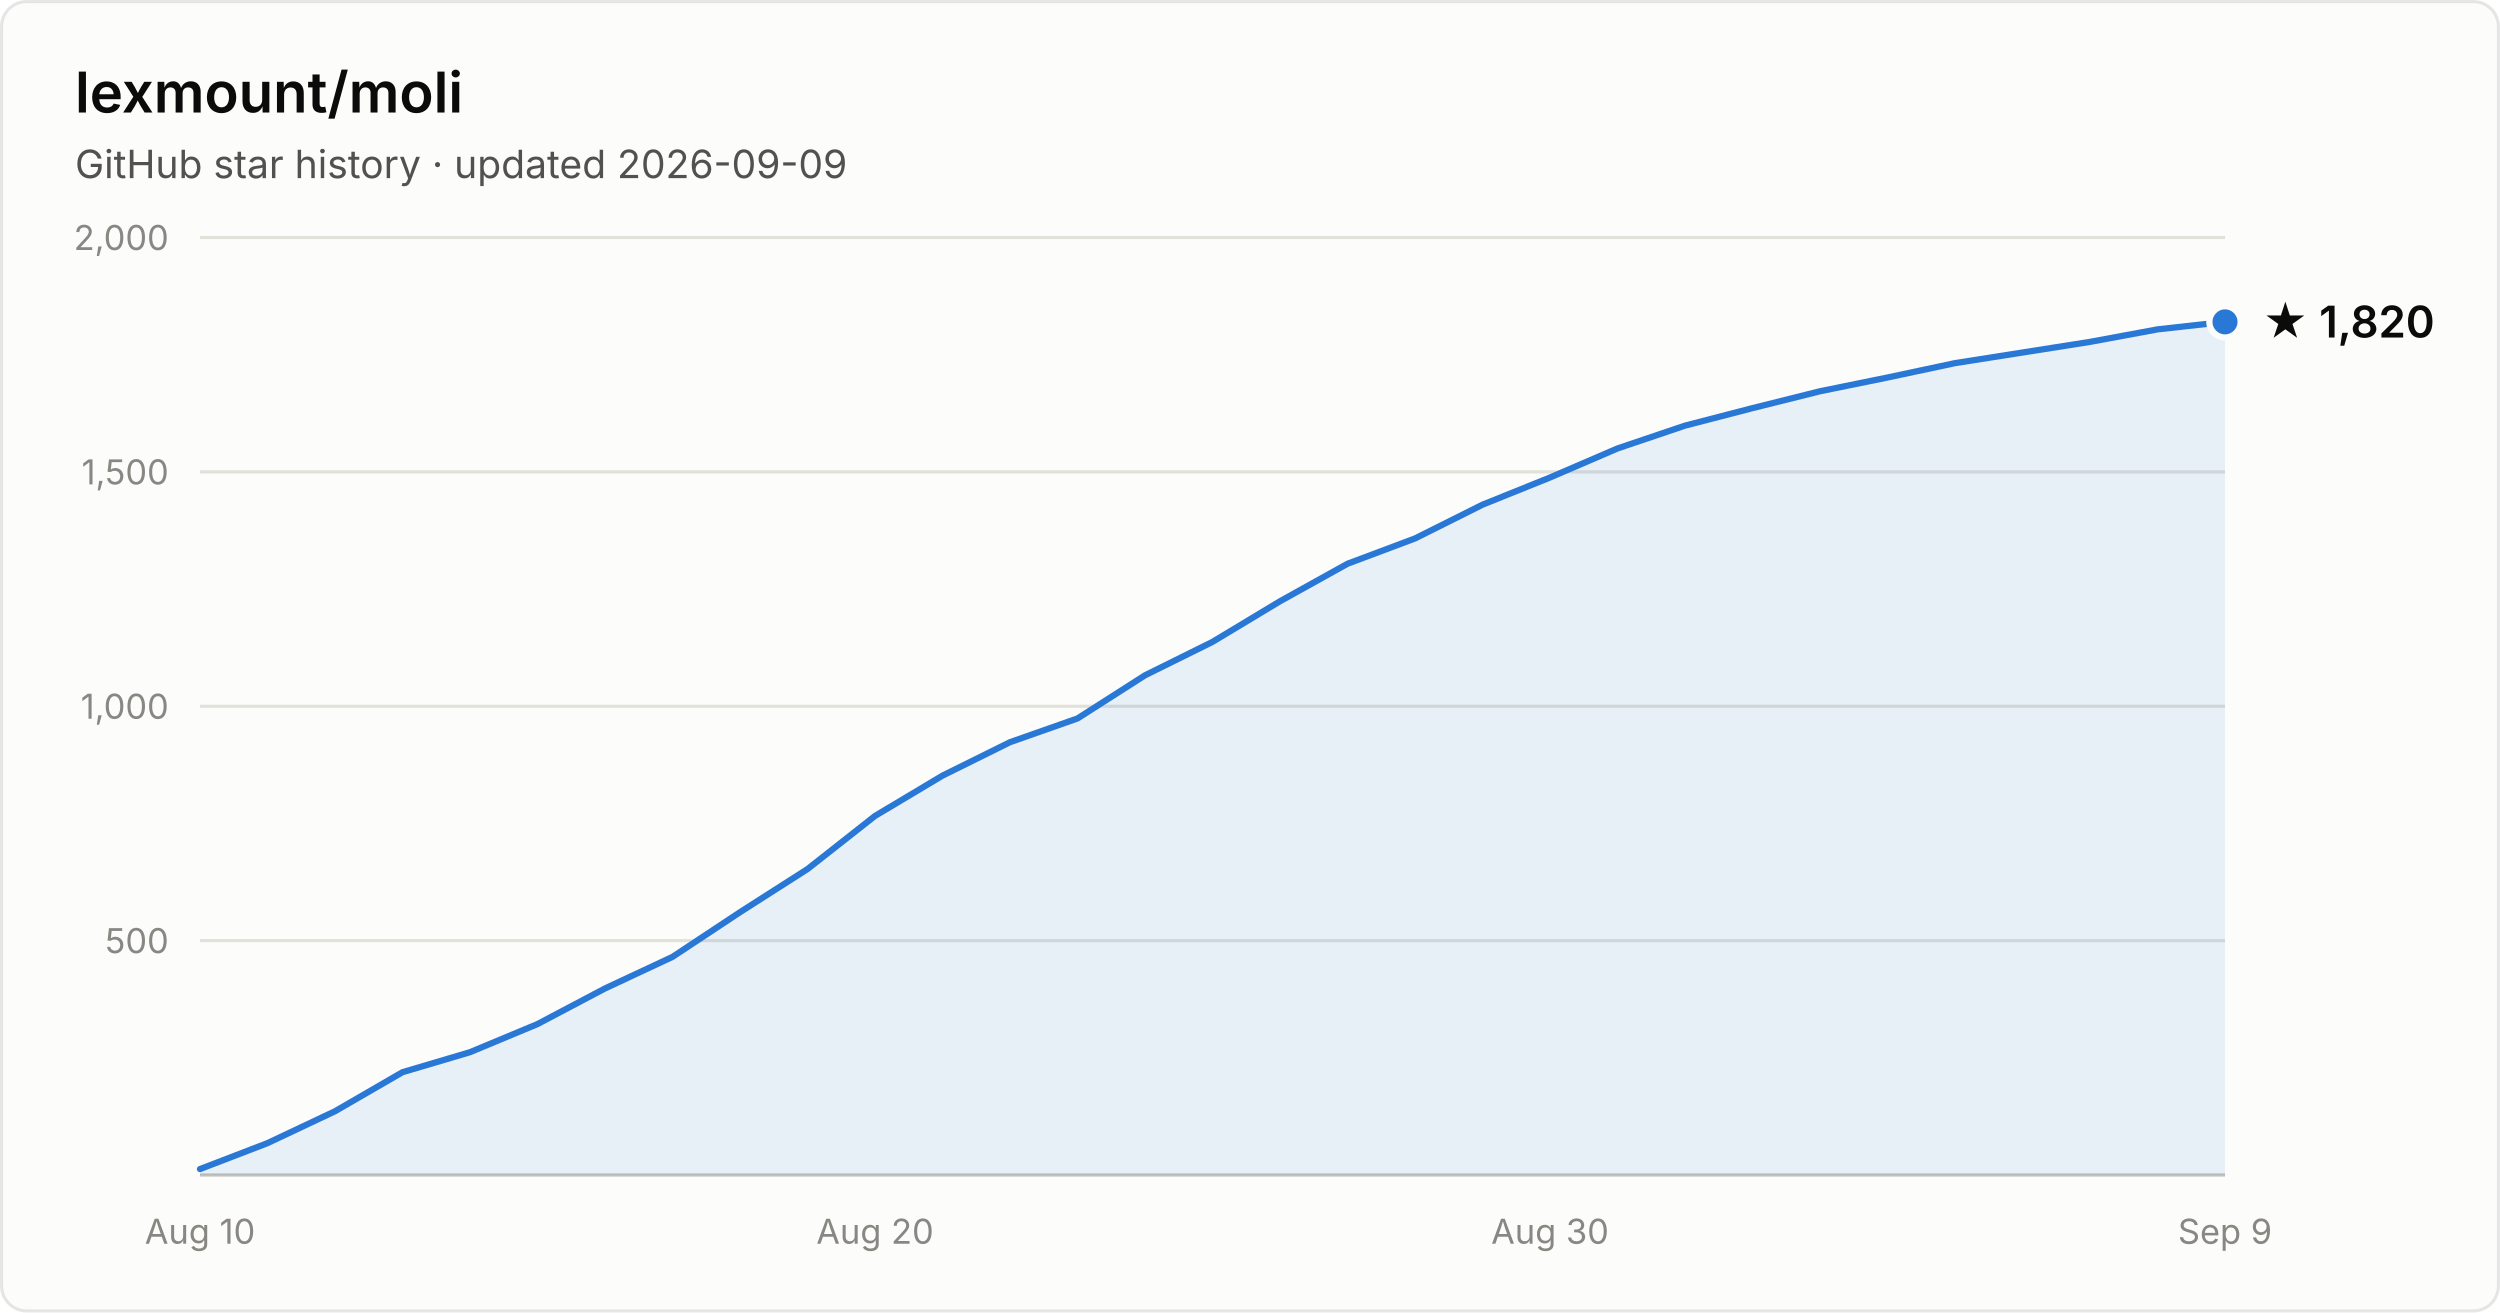
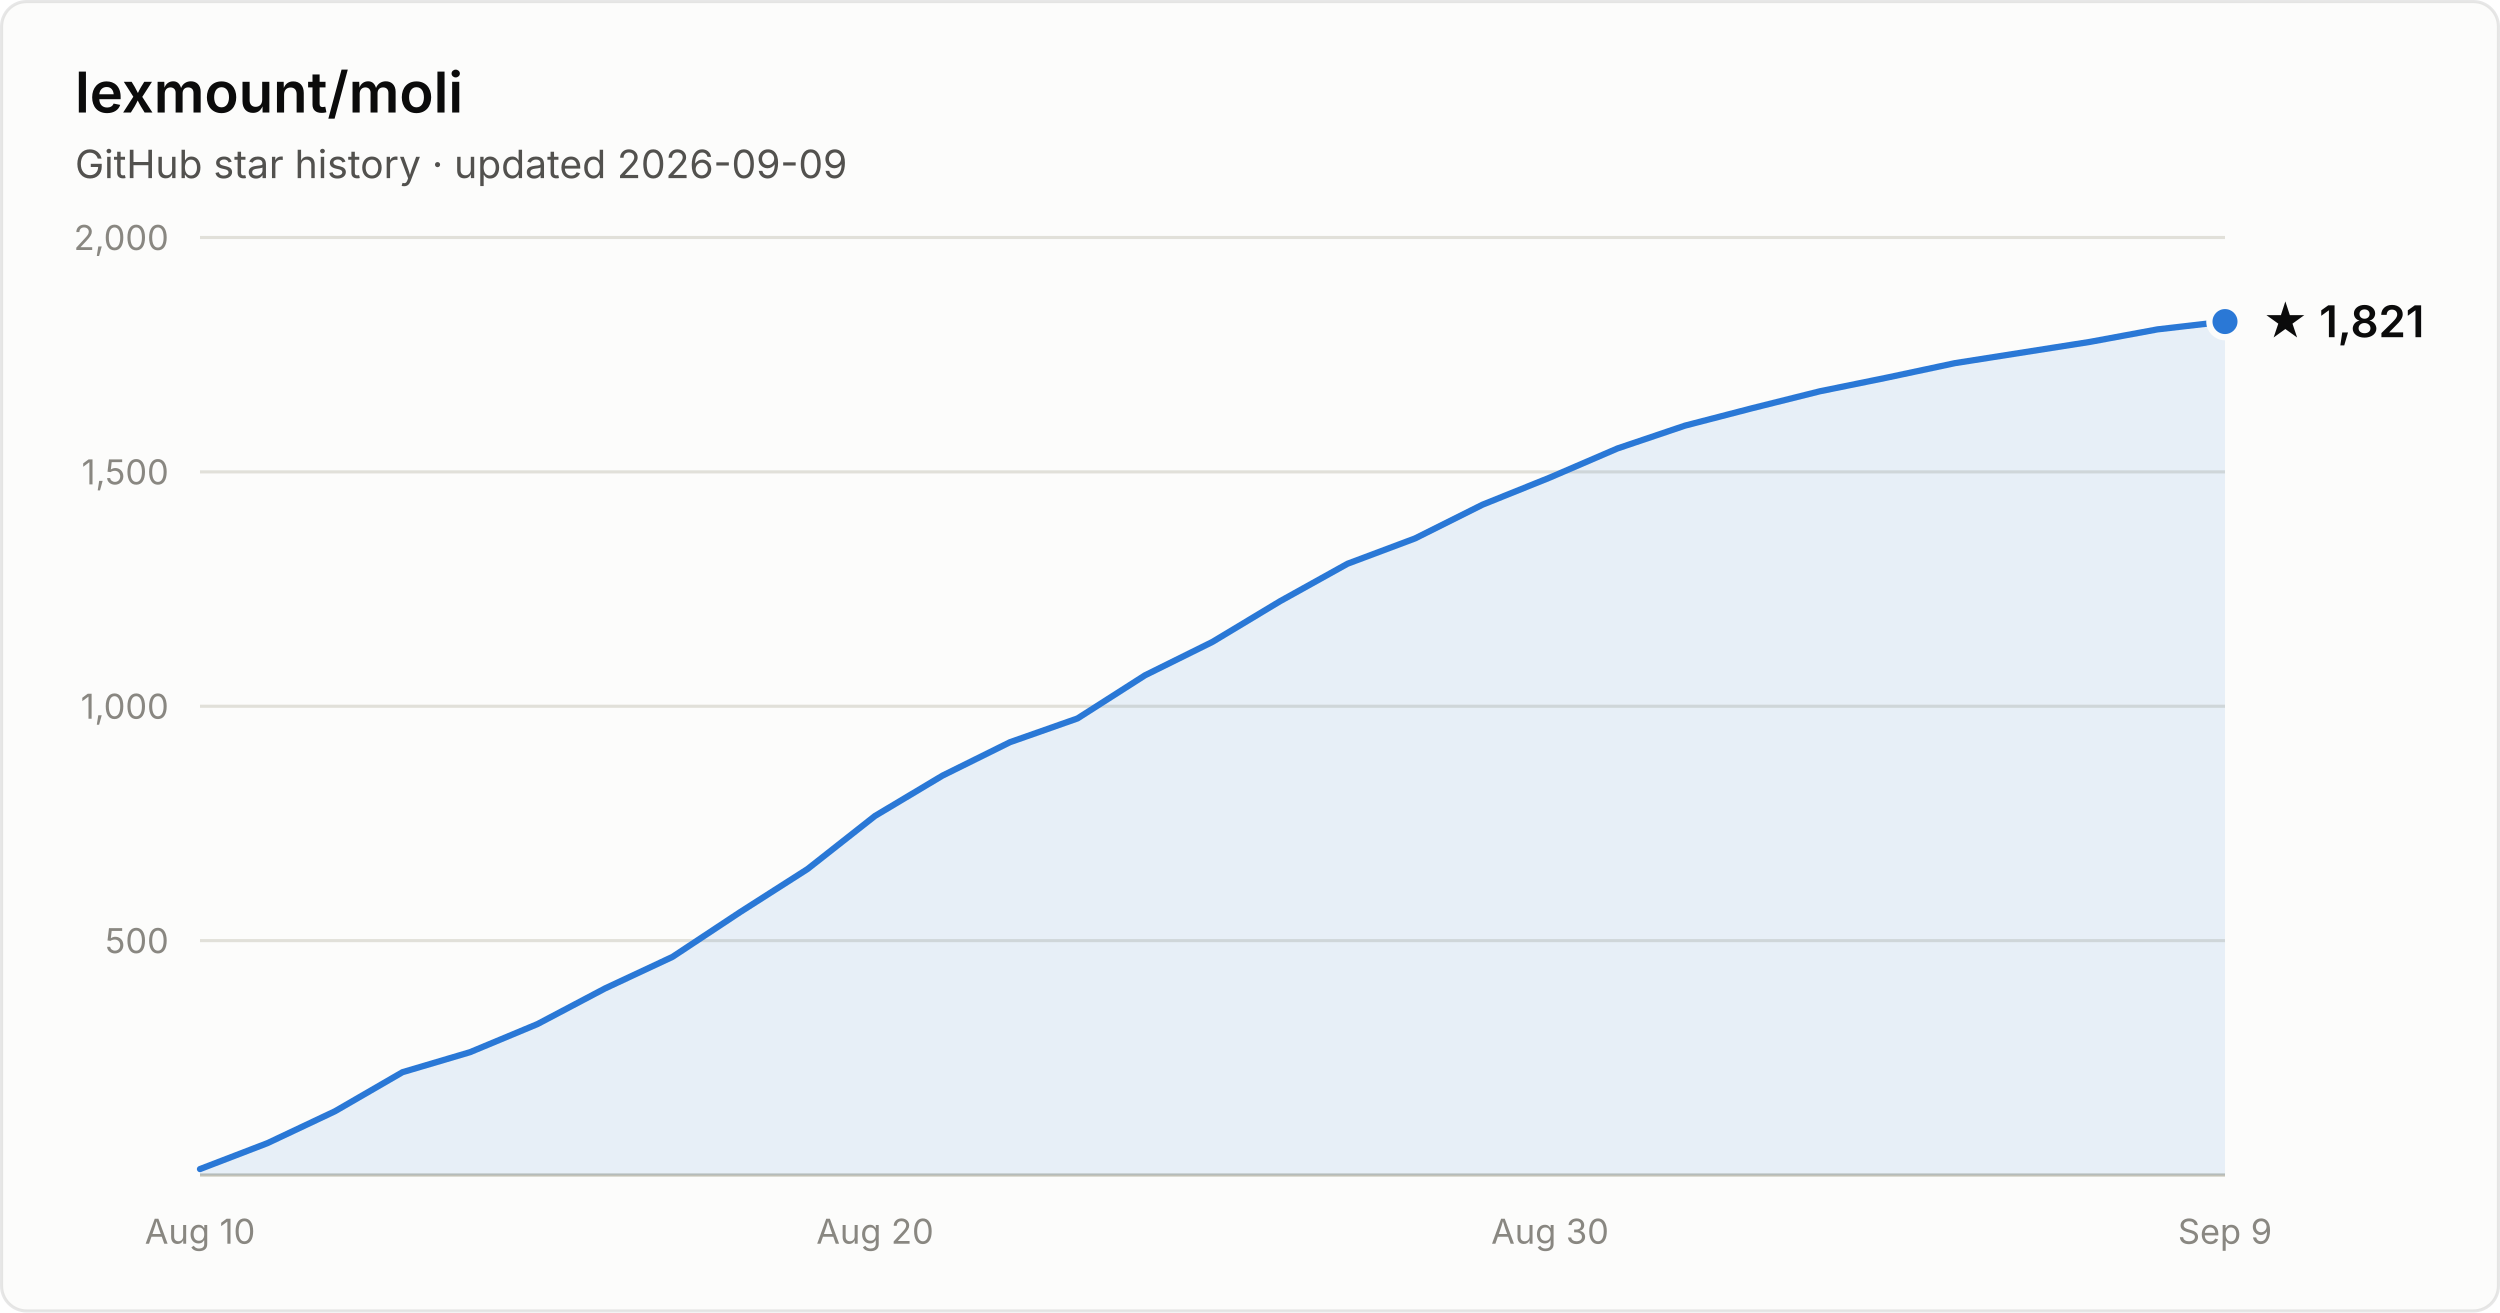
- <svg xmlns="http://www.w3.org/2000/svg" width="800" height="420" viewBox="0 0 800 420" font-family="system-ui, -apple-system, Segoe UI, sans-serif" role="img" aria-label="Star history of lexmount/moli: 1,820 stars as of 2026-09-09">
+ <svg xmlns="http://www.w3.org/2000/svg" width="800" height="420" viewBox="0 0 800 420" font-family="system-ui, -apple-system, Segoe UI, sans-serif" role="img" aria-label="Star history of lexmount/moli: 1,821 stars as of 2026-09-09">
  <rect x="0.5" y="0.5" width="799" height="419" rx="8" fill="#fcfcfb" stroke="rgba(11,11,11,0.10)" />
  <text x="24" y="36" fill="#0b0b0b" font-size="18" font-weight="600">lexmount/moli</text>
  <text x="24" y="57" fill="#52514e" font-size="12.5">GitHub star history · updated 2026-09-09</text>
  <line x1="64" y1="301.0" x2="712" y2="301.0" stroke="#e1e0d9" stroke-width="1" />
  <text x="54" y="305.0" text-anchor="end" fill="#898781" font-size="11" style="font-variant-numeric:tabular-nums">500</text>
  <line x1="64" y1="226.0" x2="712" y2="226.0" stroke="#e1e0d9" stroke-width="1" />
  <text x="54" y="230.0" text-anchor="end" fill="#898781" font-size="11" style="font-variant-numeric:tabular-nums">1,000</text>
  <line x1="64" y1="151.0" x2="712" y2="151.0" stroke="#e1e0d9" stroke-width="1" />
  <text x="54" y="155.0" text-anchor="end" fill="#898781" font-size="11" style="font-variant-numeric:tabular-nums">1,500</text>
  <line x1="64" y1="76.0" x2="712" y2="76.0" stroke="#e1e0d9" stroke-width="1" />
  <text x="54" y="80.0" text-anchor="end" fill="#898781" font-size="11" style="font-variant-numeric:tabular-nums">2,000</text>
  <line x1="64" y1="376" x2="712" y2="376" stroke="#c3c2b7" stroke-width="1" />
  <text x="64.0" y="398" text-anchor="middle" fill="#898781" font-size="11" style="font-variant-numeric:tabular-nums">Aug 10</text>
  <text x="280.0" y="398" text-anchor="middle" fill="#898781" font-size="11" style="font-variant-numeric:tabular-nums">Aug 20</text>
  <text x="496.0" y="398" text-anchor="middle" fill="#898781" font-size="11" style="font-variant-numeric:tabular-nums">Aug 30</text>
  <text x="712.0" y="398" text-anchor="middle" fill="#898781" font-size="11" style="font-variant-numeric:tabular-nums">Sep 9</text>
-   <path d="M64.0 374.1 L85.6 365.8 L107.2 355.6 L128.8 343.1 L150.4 336.7 L172.0 327.7 L193.6 316.3 L215.2 306.2 L236.8 291.9 L258.4 278.1 L280.0 261.1 L301.6 248.2 L323.2 237.5 L344.8 229.9 L366.4 216.1 L388.0 205.4 L409.6 192.4 L431.2 180.4 L452.8 172.3 L474.4 161.5 L496.0 152.8 L517.6 143.5 L539.2 136.2 L560.8 130.6 L582.4 125.2 L604.0 120.8 L625.6 116.2 L647.2 112.8 L668.8 109.4 L690.4 105.4 L712.0 103.0 L712.0 376 L64.0 376 Z" fill="#2a78d6" fill-opacity="0.1" />
-   <path d="M64.0 374.1 L85.6 365.8 L107.2 355.6 L128.8 343.1 L150.4 336.7 L172.0 327.7 L193.6 316.3 L215.2 306.2 L236.8 291.9 L258.4 278.1 L280.0 261.1 L301.6 248.2 L323.2 237.5 L344.8 229.9 L366.4 216.1 L388.0 205.4 L409.6 192.4 L431.2 180.4 L452.8 172.3 L474.4 161.5 L496.0 152.8 L517.6 143.5 L539.2 136.2 L560.8 130.6 L582.4 125.2 L604.0 120.8 L625.6 116.2 L647.2 112.8 L668.8 109.4 L690.4 105.4 L712.0 103.0" fill="none" stroke="#2a78d6" stroke-width="2" stroke-linejoin="round" stroke-linecap="round" />
-   <circle cx="712.0" cy="103.0" r="5" fill="#2a78d6" stroke="#fcfcfb" stroke-width="2" />
-   <text x="724.0" y="108.0" fill="#0b0b0b" font-size="14" font-weight="600">★ 1,820</text>
+   <path d="M64.0 374.1 L85.6 365.8 L107.2 355.6 L128.8 343.1 L150.4 336.7 L172.0 327.7 L193.6 316.3 L215.2 306.2 L236.8 291.9 L258.4 278.1 L280.0 261.1 L301.6 248.2 L323.2 237.5 L344.8 229.9 L366.4 216.1 L388.0 205.4 L409.6 192.4 L431.2 180.4 L452.8 172.3 L474.4 161.5 L496.0 152.8 L517.6 143.5 L539.2 136.2 L560.8 130.6 L582.4 125.2 L604.0 120.8 L625.6 116.2 L647.2 112.8 L668.8 109.4 L690.4 105.4 L712.0 102.9 L712.0 376 L64.0 376 Z" fill="#2a78d6" fill-opacity="0.1" />
+   <path d="M64.0 374.1 L85.6 365.8 L107.2 355.6 L128.8 343.1 L150.4 336.7 L172.0 327.7 L193.6 316.3 L215.2 306.2 L236.8 291.9 L258.4 278.1 L280.0 261.1 L301.6 248.2 L323.2 237.5 L344.8 229.9 L366.4 216.1 L388.0 205.4 L409.6 192.4 L431.2 180.4 L452.8 172.3 L474.4 161.5 L496.0 152.8 L517.6 143.5 L539.2 136.2 L560.8 130.6 L582.4 125.2 L604.0 120.8 L625.6 116.2 L647.2 112.8 L668.8 109.4 L690.4 105.4 L712.0 102.9" fill="none" stroke="#2a78d6" stroke-width="2" stroke-linejoin="round" stroke-linecap="round" />
+   <circle cx="712.0" cy="102.9" r="5" fill="#2a78d6" stroke="#fcfcfb" stroke-width="2" />
+   <text x="724.0" y="107.9" fill="#0b0b0b" font-size="14" font-weight="600">★ 1,821</text>
</svg>
